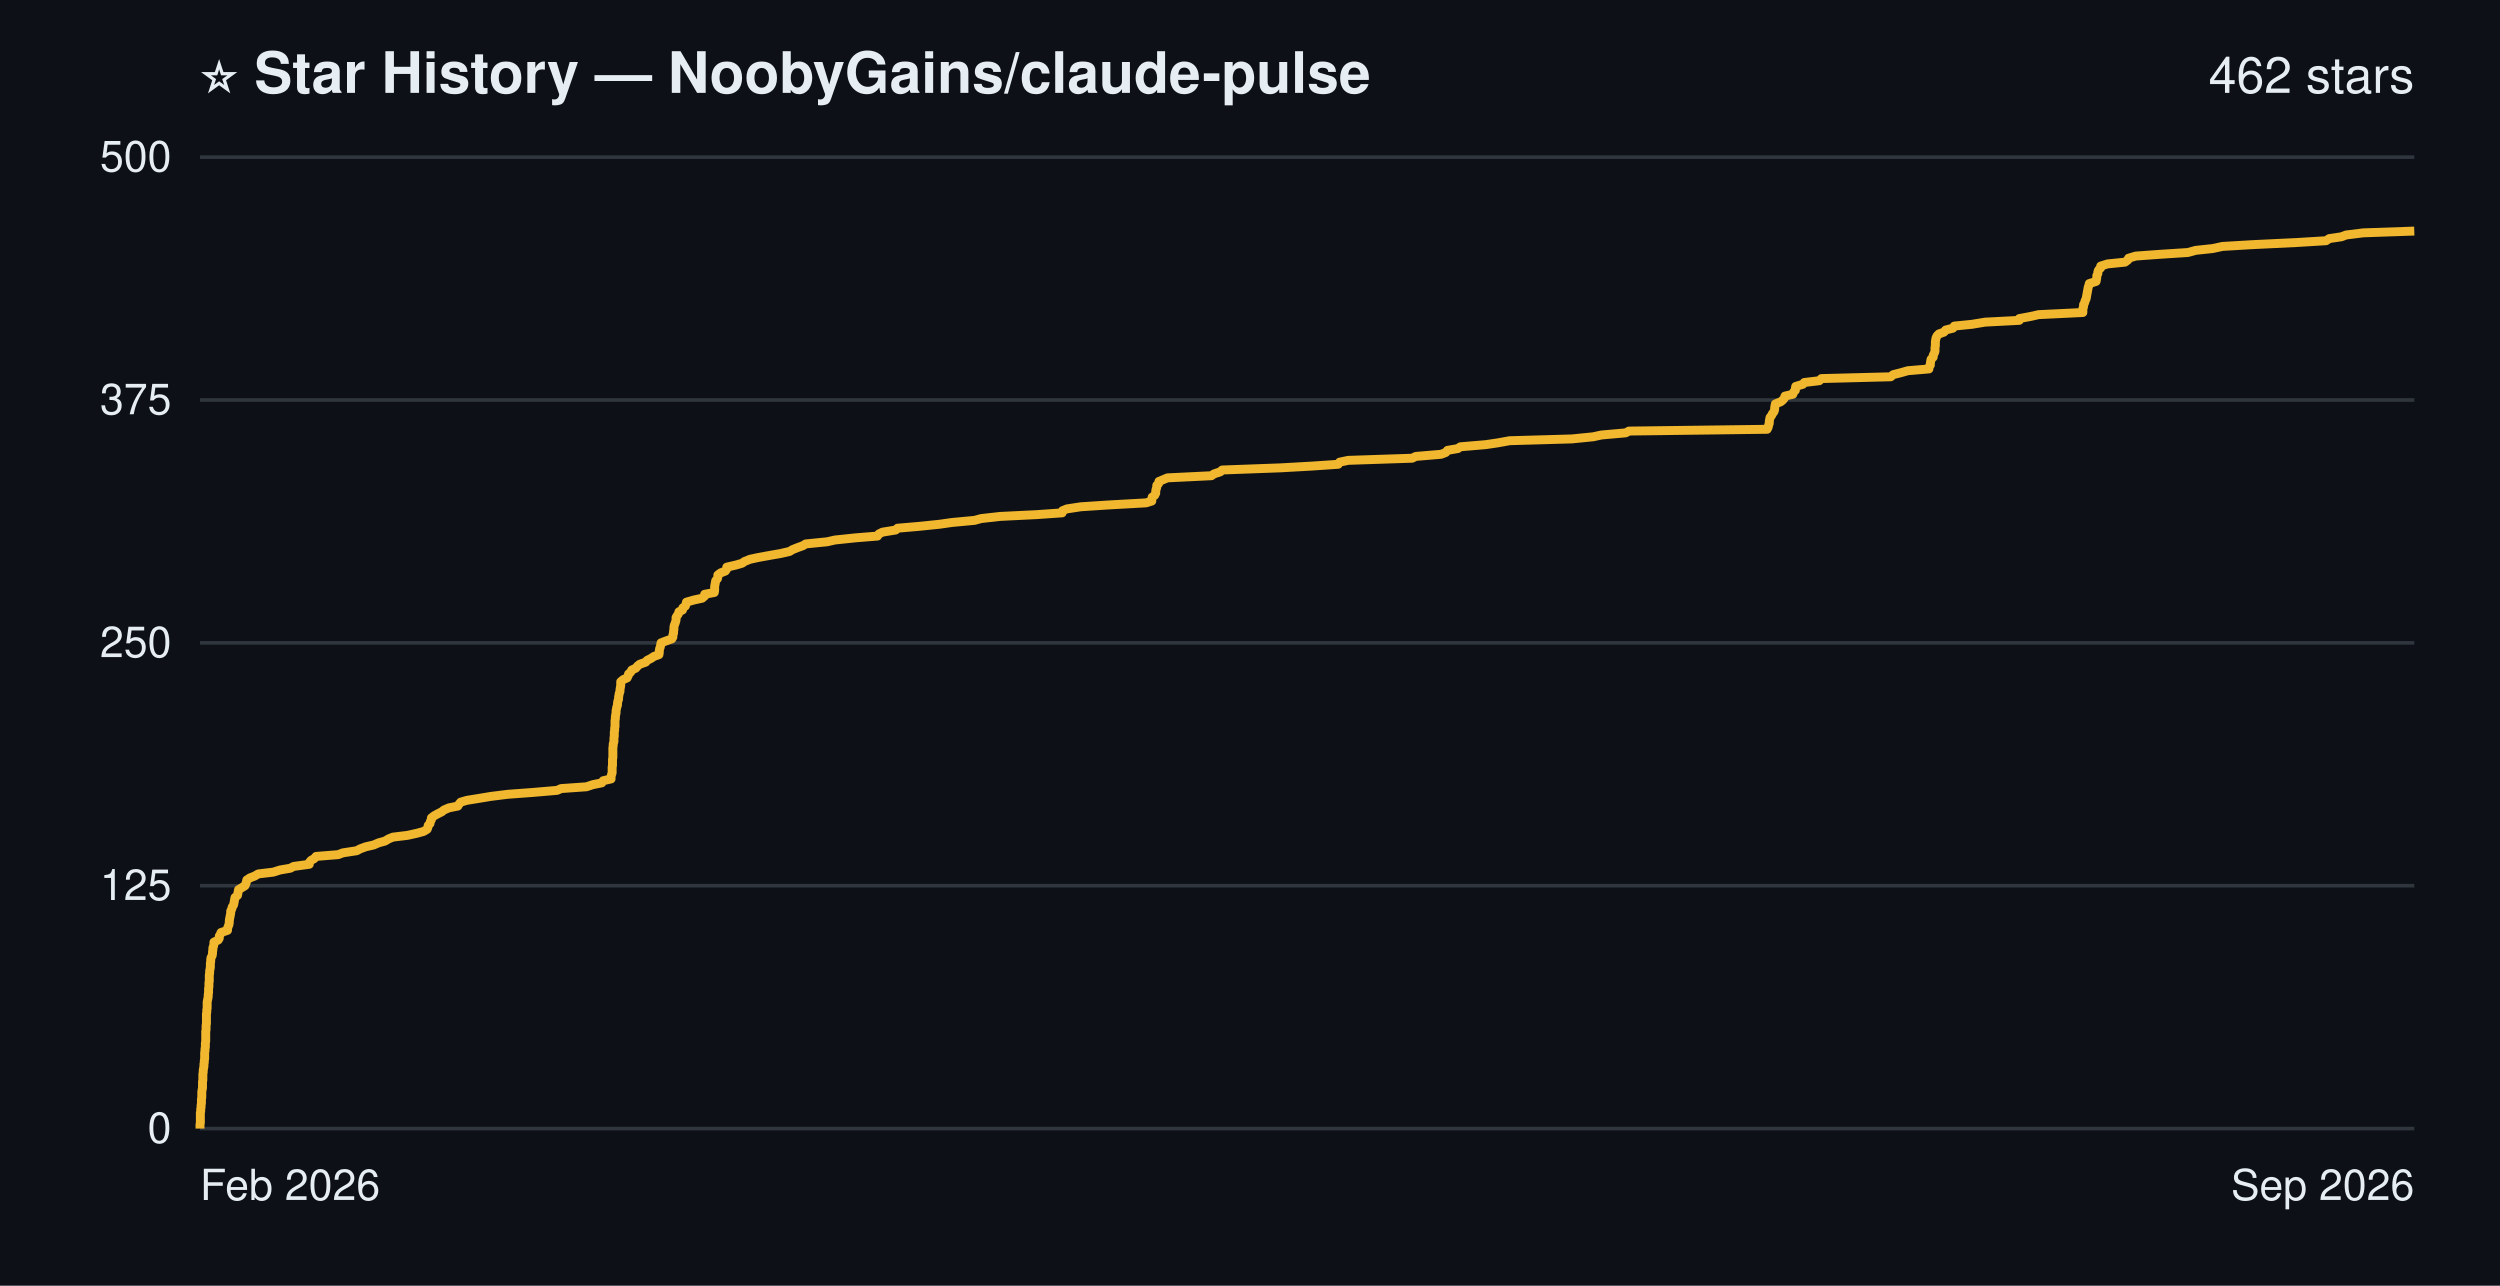
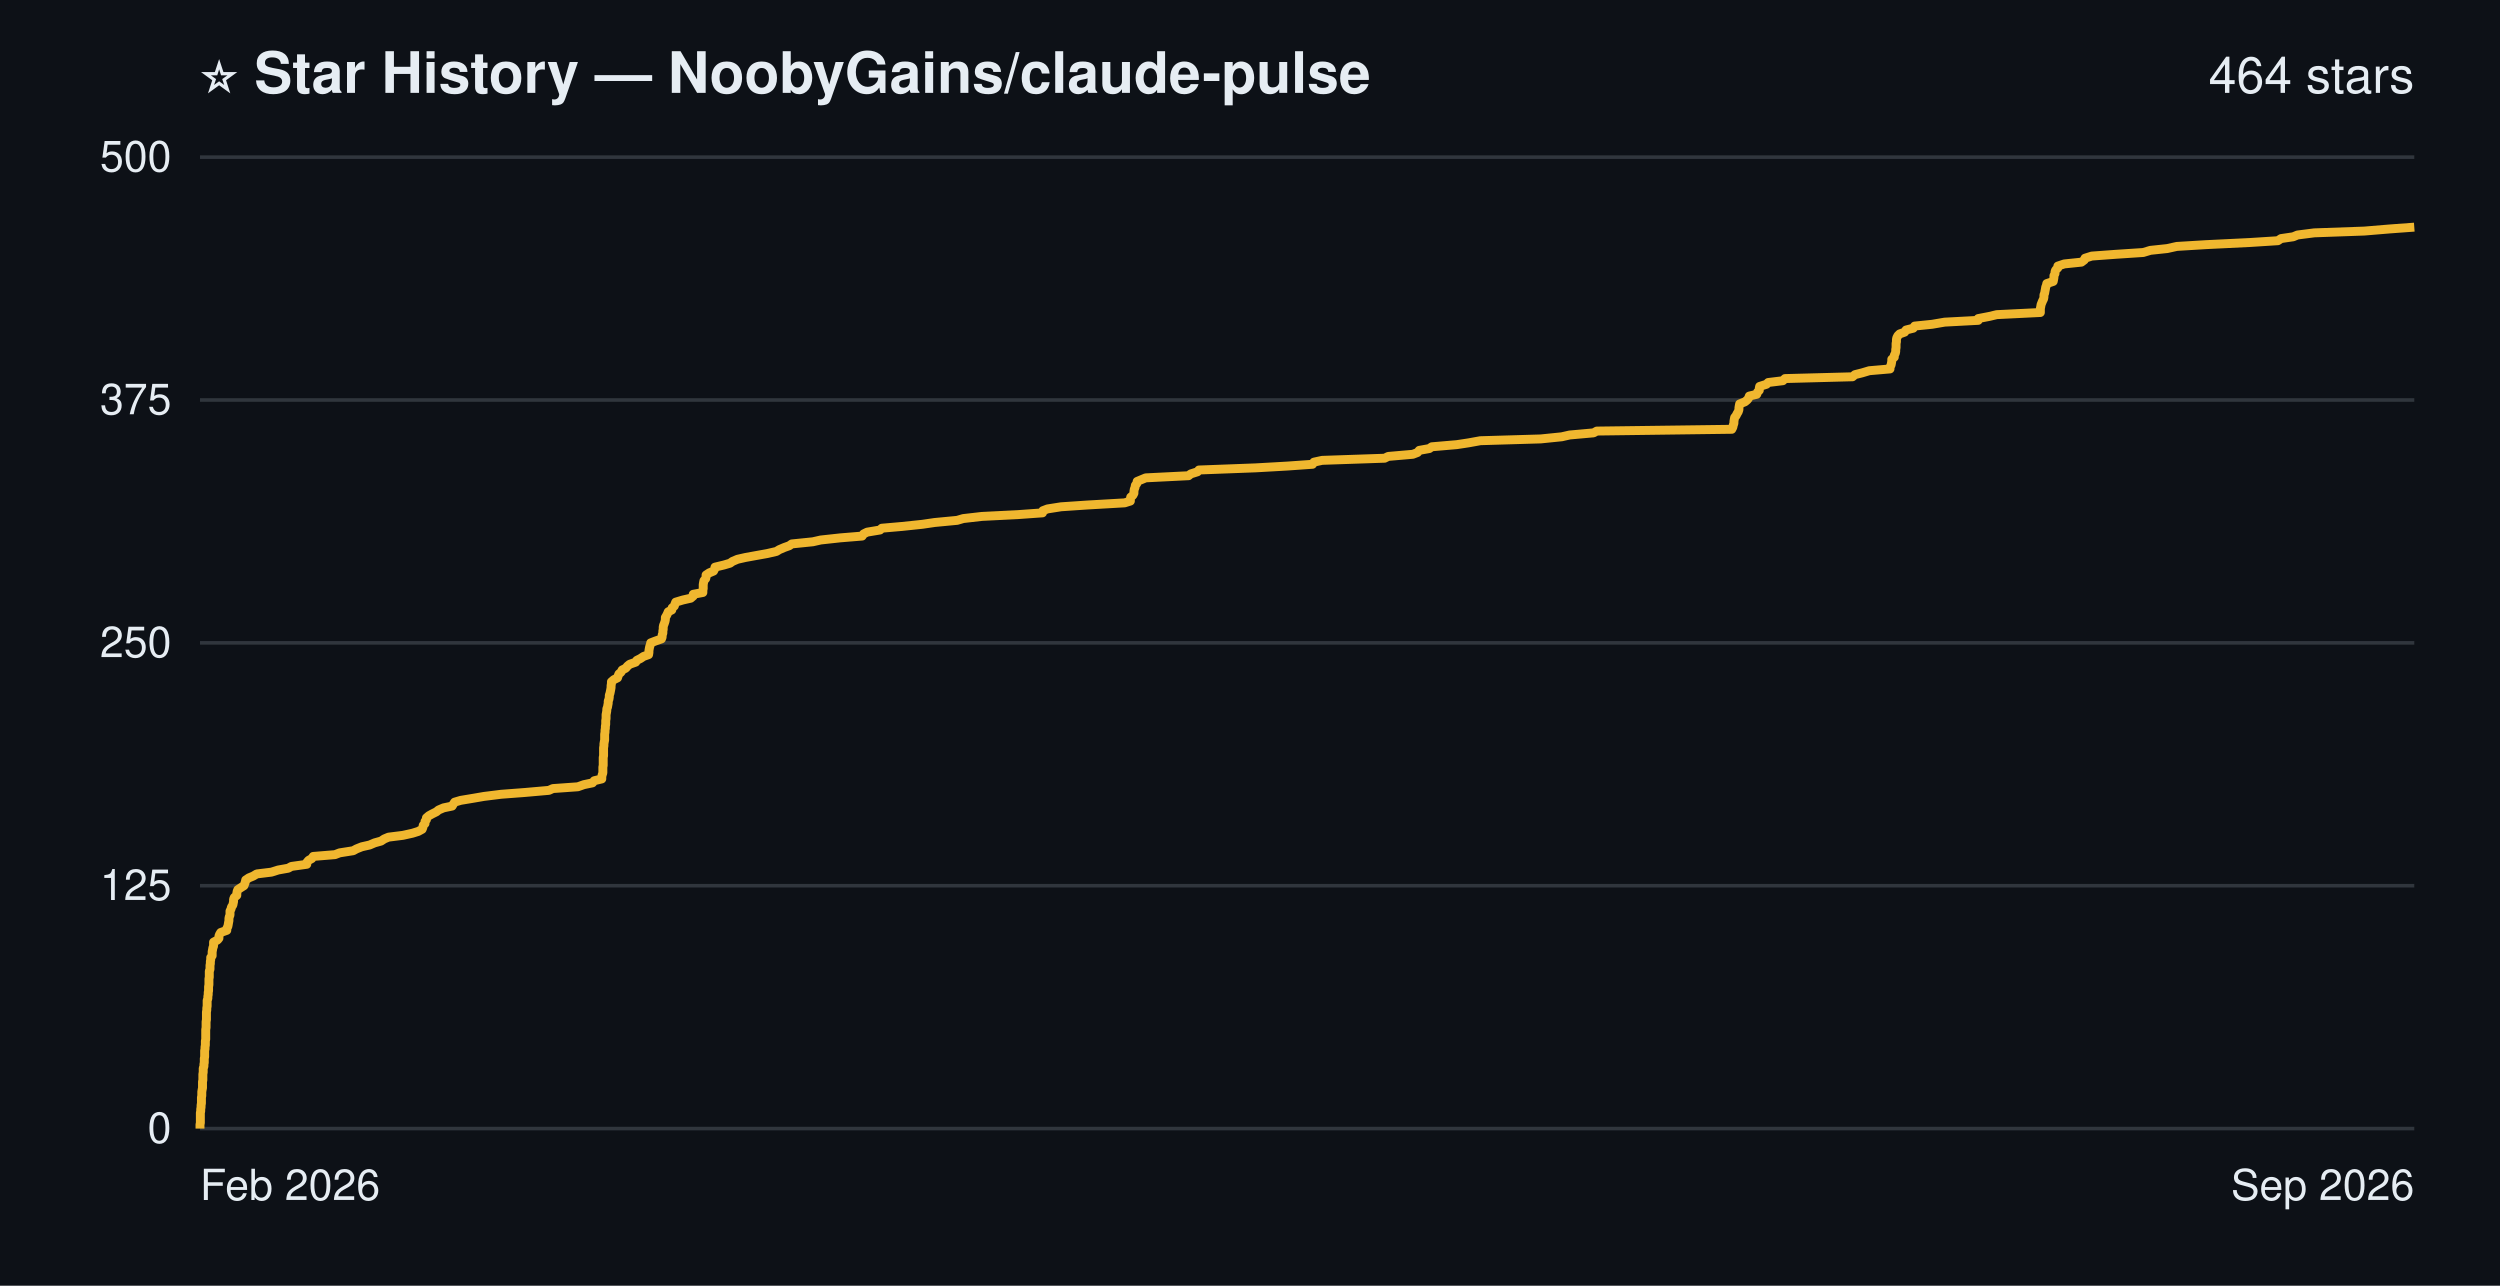
- <svg xmlns="http://www.w3.org/2000/svg" width="700" height="360" viewBox="0 0 700 360" role="img" aria-label="Star history of NoobyGains/claude-pulse: 462 stars">
+ <svg xmlns="http://www.w3.org/2000/svg" width="700" height="360" viewBox="0 0 700 360" role="img" aria-label="Star history of NoobyGains/claude-pulse: 464 stars">
  <rect width="700" height="360" fill="#0d1117" />
  <g font-family="-apple-system, 'Segoe UI', Helvetica, Arial, sans-serif">
    <text x="56" y="26" font-size="16" font-weight="bold" fill="#e6edf3">⭐ Star History — NoobyGains/claude-pulse</text>
-     <text x="676" y="26" text-anchor="end" font-size="14" fill="#e6edf3">462 stars</text>
+     <text x="676" y="26" text-anchor="end" font-size="14" fill="#e6edf3">464 stars</text>
    <line x1="56" y1="316.0" x2="676" y2="316.0" stroke="#30363d" stroke-width="1" />
    <line x1="56" y1="248.0" x2="676" y2="248.0" stroke="#30363d" stroke-width="1" />
    <line x1="56" y1="180.0" x2="676" y2="180.0" stroke="#30363d" stroke-width="1" />
    <line x1="56" y1="112.0" x2="676" y2="112.0" stroke="#30363d" stroke-width="1" />
    <line x1="56" y1="44.0" x2="676" y2="44.0" stroke="#30363d" stroke-width="1" />
-     <path d="M56.0,316.0 L56.0,315.5 L56.0,314.9 L56.1,314.4 L56.1,313.8 L56.1,313.3 L56.1,312.7 L56.1,312.2 L56.1,311.6 L56.2,311.1 L56.2,310.6 L56.3,310.0 L56.3,309.5 L56.4,308.9 L56.4,308.4 L56.4,307.8 L56.5,307.3 L56.5,306.8 L56.5,306.2 L56.5,305.7 L56.6,305.1 L56.7,304.6 L56.7,304.0 L56.7,303.5 L56.7,302.9 L56.8,302.4 L56.8,301.9 L56.8,301.3 L56.8,300.8 L56.9,300.2 L56.9,299.7 L57.0,299.1 L57.1,298.6 L57.1,298.0 L57.2,297.5 L57.2,297.0 L57.3,296.4 L57.3,295.9 L57.3,295.3 L57.3,294.8 L57.4,294.2 L57.4,293.7 L57.5,293.2 L57.5,292.6 L57.5,292.1 L57.6,291.5 L57.6,291.0 L57.6,290.4 L57.6,289.9 L57.6,289.3 L57.6,288.8 L57.7,288.3 L57.7,287.7 L57.7,287.2 L57.8,286.6 L57.8,286.1 L57.8,285.5 L57.8,285.0 L57.8,284.4 L57.8,283.9 L57.9,283.4 L57.9,282.8 L58.0,282.3 L58.0,281.7 L58.0,281.2 L58.0,280.6 L58.1,280.1 L58.2,279.6 L58.3,279.0 L58.3,278.5 L58.4,277.9 L58.4,277.4 L58.4,276.8 L58.5,276.3 L58.5,275.7 L58.5,275.2 L58.6,274.7 L58.6,274.1 L58.6,273.6 L58.6,273.0 L58.7,272.5 L58.7,271.9 L58.8,271.4 L58.9,270.8 L58.9,270.3 L58.9,269.8 L59.0,269.2 L59.0,268.7 L59.1,268.1 L59.4,267.6 L59.5,267.0 L59.5,266.5 L59.6,266.0 L59.6,265.4 L59.8,264.9 L59.9,264.3 L59.9,263.8 L61.1,263.2 L61.4,262.7 L61.4,262.1 L61.7,261.6 L61.9,261.1 L63.7,260.5 L63.7,260.0 L63.9,259.4 L64.1,258.9 L64.2,258.3 L64.2,257.8 L64.3,257.2 L64.4,256.7 L64.5,256.2 L64.6,255.6 L64.6,255.1 L64.9,254.5 L65.0,254.0 L65.4,253.4 L65.5,252.9 L65.6,252.4 L65.7,251.8 L65.8,251.3 L66.5,250.7 L66.6,250.2 L66.7,249.6 L66.8,249.1 L67.8,248.5 L68.6,248.0 L68.8,247.5 L69.0,246.9 L69.1,246.4 L70.0,245.8 L71.3,245.3 L72.3,244.7 L76.5,244.2 L78.4,243.6 L81.3,243.1 L82.2,242.6 L86.6,242.0 L86.6,241.5 L87.1,240.9 L88.0,240.4 L88.5,239.8 L94.7,239.3 L96.0,238.8 L99.9,238.2 L100.8,237.7 L102.4,237.1 L104.6,236.6 L106.0,236.0 L107.8,235.5 L108.8,234.9 L110.0,234.4 L114.1,233.9 L116.8,233.3 L118.6,232.8 L119.6,232.2 L119.8,231.7 L119.9,231.1 L120.4,230.6 L120.5,230.0 L120.8,229.5 L120.8,229.0 L121.6,228.4 L122.5,227.9 L123.7,227.3 L124.3,226.8 L125.7,226.2 L128.2,225.7 L128.5,225.2 L129.0,224.6 L130.7,224.1 L134.4,223.5 L137.4,223.0 L142.2,222.4 L149.0,221.9 L156.0,221.3 L157.1,220.8 L164.2,220.3 L166.0,219.7 L168.5,219.2 L168.9,218.6 L171.1,218.1 L171.1,217.5 L171.2,217.0 L171.4,216.4 L171.4,215.9 L171.4,215.4 L171.4,214.8 L171.5,214.3 L171.5,213.7 L171.5,213.2 L171.5,212.6 L171.6,212.1 L171.6,211.6 L171.6,211.0 L171.6,210.5 L171.6,209.9 L171.6,209.4 L171.7,208.8 L171.7,208.3 L171.9,207.7 L171.9,207.2 L171.9,206.7 L172.0,206.1 L172.0,205.6 L172.0,205.0 L172.1,204.5 L172.1,203.9 L172.2,203.4 L172.2,202.8 L172.2,202.3 L172.2,201.8 L172.3,201.2 L172.3,200.7 L172.4,200.1 L172.5,199.6 L172.5,199.0 L172.6,198.5 L172.7,198.0 L172.9,197.4 L172.9,196.9 L173.0,196.3 L173.2,195.8 L173.2,195.2 L173.3,194.7 L173.4,194.1 L173.6,193.6 L173.6,193.1 L173.7,192.5 L173.8,192.0 L173.8,191.4 L173.8,190.9 L174.5,190.3 L175.6,189.8 L175.9,189.2 L176.0,188.7 L176.6,188.2 L176.9,187.6 L178.0,187.1 L178.5,186.5 L179.1,186.0 L180.8,185.4 L181.2,184.9 L182.2,184.4 L183.1,183.8 L184.5,183.3 L184.6,182.7 L184.6,182.2 L184.7,181.6 L184.9,181.1 L185.0,180.5 L185.1,180.0 L186.4,179.5 L188.1,178.9 L188.4,178.4 L188.4,177.8 L188.6,177.3 L188.6,176.7 L188.7,176.2 L188.7,175.6 L188.8,175.1 L189.0,174.6 L189.2,174.0 L189.3,173.5 L189.3,172.9 L189.6,172.4 L190.0,171.8 L190.1,171.3 L191.1,170.8 L191.2,170.2 L191.9,169.7 L192.1,169.1 L192.2,168.6 L194.3,168.0 L196.6,167.5 L197.3,166.9 L197.3,166.4 L200.0,165.9 L200.1,165.3 L200.1,164.8 L200.1,164.2 L200.2,163.7 L200.3,163.1 L200.4,162.6 L200.9,162.0 L201.0,161.5 L201.0,161.0 L201.8,160.4 L203.1,159.9 L203.5,159.3 L203.5,158.8 L206.1,158.2 L207.8,157.7 L208.5,157.2 L210.0,156.6 L212.3,156.1 L215.6,155.5 L218.5,155.0 L221.1,154.4 L221.9,153.9 L223.4,153.3 L224.8,152.8 L225.6,152.3 L231.6,151.7 L233.8,151.2 L239.5,150.6 L245.7,150.1 L246.1,149.5 L247.1,149.0 L250.8,148.4 L251.3,147.9 L257.1,147.4 L263.0,146.8 L266.5,146.3 L272.9,145.7 L274.7,145.2 L280.0,144.6 L290.2,144.1 L297.4,143.6 L297.5,143.0 L298.7,142.5 L302.6,141.9 L310.2,141.4 L320.9,140.8 L322.5,140.3 L322.5,139.7 L322.6,139.2 L323.3,138.7 L323.6,138.1 L323.6,137.6 L323.7,137.0 L323.9,136.5 L323.9,135.9 L324.4,135.4 L324.5,134.8 L325.7,134.3 L326.9,133.8 L339.2,133.2 L339.9,132.7 L341.7,132.1 L342.2,131.6 L358.5,131.0 L367.4,130.5 L374.7,130.0 L375.1,129.4 L377.5,128.9 L395.4,128.3 L396.4,127.8 L403.5,127.2 L404.8,126.7 L405.3,126.1 L408.2,125.6 L408.9,125.1 L416.0,124.5 L419.4,124.0 L422.7,123.4 L440.1,122.9 L446.1,122.3 L448.4,121.8 L455.2,121.2 L456.1,120.7 L494.8,120.2 L495.1,119.6 L495.2,119.1 L495.4,118.5 L495.4,118.0 L495.5,117.4 L495.6,116.9 L496.0,116.4 L496.3,115.8 L496.7,115.3 L496.9,114.7 L496.9,114.2 L497.0,113.6 L497.1,113.1 L498.6,112.5 L499.2,112.0 L499.6,111.5 L499.8,110.9 L502.0,110.4 L502.2,109.8 L502.7,109.3 L502.7,108.7 L502.8,108.2 L504.8,107.6 L505.2,107.1 L509.4,106.6 L510.0,106.0 L529.4,105.5 L530.1,104.9 L532.1,104.4 L534.2,103.8 L540.1,103.3 L540.1,102.8 L540.5,102.2 L540.5,101.7 L540.6,101.1 L540.7,100.6 L541.3,100.0 L541.3,99.5 L541.6,98.9 L541.8,98.4 L541.8,97.9 L541.8,97.3 L541.9,96.8 L541.9,96.2 L541.9,95.7 L542.0,95.1 L542.1,94.6 L542.4,94.0 L542.9,93.5 L544.3,93.0 L544.8,92.4 L546.8,91.9 L547.2,91.3 L552.2,90.8 L555.8,90.2 L565.4,89.7 L565.4,89.2 L568.6,88.6 L570.8,88.1 L583.2,87.5 L583.2,87.0 L583.2,86.4 L583.4,85.9 L583.4,85.3 L583.7,84.8 L583.8,84.3 L584.1,83.7 L584.2,83.2 L584.3,82.6 L584.4,82.1 L584.5,81.5 L584.6,81.0 L584.7,80.4 L584.9,79.9 L585.0,79.4 L586.9,78.8 L587.0,78.3 L587.1,77.7 L587.1,77.2 L587.4,76.6 L587.4,76.1 L587.6,75.6 L588.2,75.0 L588.2,74.5 L590.1,73.9 L595.0,73.4 L595.8,72.8 L596.0,72.3 L598.0,71.7 L604.9,71.2 L612.6,70.7 L614.8,70.1 L619.5,69.6 L622.3,69.0 L630.7,68.5 L643.2,67.9 L651.3,67.4 L652.2,66.8 L655.6,66.3 L656.9,65.8 L661.7,65.2 L676.0,64.7" fill="none" stroke="#f0b72f" stroke-width="2.5" stroke-linejoin="round" />
+     <path d="M56.0,316.0 L56.0,315.5 L56.0,314.9 L56.1,314.4 L56.1,313.8 L56.1,313.3 L56.1,312.7 L56.1,312.2 L56.1,311.6 L56.2,311.1 L56.2,310.6 L56.3,310.0 L56.3,309.5 L56.4,308.9 L56.4,308.4 L56.4,307.8 L56.4,307.3 L56.5,306.8 L56.5,306.2 L56.5,305.7 L56.6,305.1 L56.7,304.6 L56.7,304.0 L56.7,303.5 L56.7,302.9 L56.8,302.4 L56.8,301.9 L56.8,301.3 L56.8,300.8 L56.9,300.2 L56.9,299.7 L56.9,299.1 L57.1,298.6 L57.1,298.0 L57.2,297.5 L57.2,297.0 L57.2,296.4 L57.3,295.9 L57.3,295.3 L57.3,294.8 L57.3,294.2 L57.4,293.7 L57.4,293.2 L57.5,292.6 L57.5,292.1 L57.5,291.5 L57.6,291.0 L57.6,290.4 L57.6,289.9 L57.6,289.3 L57.6,288.8 L57.6,288.3 L57.7,287.7 L57.7,287.2 L57.7,286.6 L57.7,286.1 L57.8,285.5 L57.8,285.0 L57.8,284.4 L57.8,283.9 L57.8,283.4 L57.9,282.8 L57.9,282.3 L58.0,281.7 L58.0,281.2 L58.0,280.6 L58.0,280.1 L58.2,279.6 L58.2,279.0 L58.3,278.5 L58.3,277.9 L58.4,277.4 L58.4,276.8 L58.4,276.3 L58.5,275.7 L58.5,275.2 L58.5,274.7 L58.5,274.1 L58.6,273.6 L58.6,273.0 L58.6,272.5 L58.6,271.9 L58.8,271.4 L58.8,270.8 L58.8,270.3 L58.9,269.8 L58.9,269.2 L59.0,268.7 L59.0,268.1 L59.4,267.6 L59.4,267.0 L59.4,266.5 L59.5,266.0 L59.6,265.4 L59.8,264.9 L59.8,264.3 L59.8,263.8 L60.9,263.2 L61.3,262.7 L61.3,262.1 L61.5,261.6 L61.8,261.1 L63.5,260.5 L63.5,260.0 L63.8,259.4 L63.9,258.9 L64.0,258.3 L64.1,257.8 L64.1,257.2 L64.2,256.7 L64.4,256.2 L64.4,255.6 L64.4,255.1 L64.7,254.5 L64.8,254.0 L65.2,253.4 L65.3,252.9 L65.4,252.4 L65.4,251.8 L65.6,251.3 L66.3,250.7 L66.3,250.2 L66.4,249.6 L66.6,249.1 L67.5,248.5 L68.3,248.0 L68.5,247.5 L68.7,246.9 L68.8,246.4 L69.7,245.8 L70.9,245.3 L71.9,244.7 L76.0,244.2 L77.9,243.6 L80.7,243.1 L81.6,242.6 L85.9,242.0 L85.9,241.5 L86.4,240.9 L87.3,240.4 L87.7,239.8 L93.8,239.3 L95.1,238.8 L98.9,238.2 L99.8,237.7 L101.3,237.1 L103.5,236.6 L104.9,236.0 L106.7,235.5 L107.6,234.9 L108.8,234.4 L112.8,233.9 L115.5,233.3 L117.1,232.8 L118.2,232.2 L118.4,231.7 L118.5,231.1 L119.0,230.6 L119.0,230.0 L119.4,229.5 L119.4,229.0 L120.1,228.4 L121.0,227.9 L122.2,227.3 L122.8,226.8 L124.2,226.2 L126.6,225.7 L126.9,225.2 L127.3,224.6 L129.0,224.1 L132.6,223.5 L135.5,223.0 L140.3,222.4 L146.9,221.9 L153.7,221.3 L154.8,220.8 L161.8,220.3 L163.5,219.7 L165.9,219.2 L166.4,218.6 L168.5,218.1 L168.5,217.5 L168.6,217.0 L168.8,216.4 L168.8,215.9 L168.8,215.4 L168.8,214.8 L168.9,214.3 L168.9,213.7 L168.9,213.2 L168.9,212.6 L168.9,212.1 L169.0,211.6 L169.0,211.0 L169.0,210.5 L169.0,209.9 L169.0,209.4 L169.1,208.8 L169.1,208.3 L169.2,207.7 L169.3,207.2 L169.3,206.7 L169.3,206.1 L169.3,205.6 L169.4,205.0 L169.4,204.5 L169.5,203.9 L169.5,203.4 L169.6,202.8 L169.6,202.3 L169.6,201.8 L169.7,201.2 L169.7,200.7 L169.7,200.1 L169.8,199.6 L169.9,199.0 L169.9,198.5 L170.1,198.0 L170.2,197.4 L170.3,196.9 L170.3,196.3 L170.5,195.8 L170.6,195.2 L170.6,194.7 L170.8,194.1 L170.9,193.6 L171.0,193.1 L171.1,192.5 L171.1,192.0 L171.2,191.4 L171.2,190.9 L171.9,190.3 L172.9,189.8 L173.1,189.2 L173.3,188.7 L173.9,188.2 L174.2,187.6 L175.2,187.1 L175.7,186.5 L176.3,186.0 L178.0,185.4 L178.3,184.9 L179.3,184.4 L180.2,183.8 L181.6,183.3 L181.7,182.7 L181.7,182.2 L181.8,181.6 L181.9,181.1 L182.1,180.5 L182.2,180.0 L183.5,179.5 L185.2,178.9 L185.4,178.4 L185.4,177.8 L185.6,177.3 L185.6,176.7 L185.7,176.2 L185.7,175.6 L185.8,175.1 L186.0,174.6 L186.2,174.0 L186.3,173.5 L186.3,172.9 L186.6,172.4 L186.9,171.8 L187.1,171.3 L188.1,170.8 L188.2,170.2 L188.8,169.7 L189.0,169.1 L189.2,168.6 L191.2,168.0 L193.4,167.5 L194.1,166.9 L194.1,166.4 L196.8,165.9 L196.8,165.3 L196.9,164.8 L196.9,164.2 L196.9,163.7 L197.0,163.1 L197.1,162.6 L197.6,162.0 L197.7,161.5 L197.7,161.0 L198.6,160.4 L199.8,159.9 L200.1,159.3 L200.2,158.8 L202.7,158.2 L204.4,157.7 L205.1,157.2 L206.5,156.6 L208.7,156.1 L212.0,155.5 L214.8,155.0 L217.4,154.4 L218.2,153.9 L219.6,153.3 L221.0,152.8 L221.7,152.3 L227.6,151.7 L229.8,151.2 L235.3,150.6 L241.4,150.1 L241.8,149.5 L242.8,149.0 L246.4,148.4 L246.9,147.9 L252.6,147.4 L258.3,146.8 L261.7,146.3 L268.0,145.7 L269.7,145.2 L274.9,144.6 L284.9,144.1 L291.9,143.6 L292.0,143.0 L293.3,142.5 L297.1,141.9 L304.5,141.4 L314.9,140.8 L316.5,140.3 L316.5,139.7 L316.6,139.2 L317.2,138.7 L317.5,138.1 L317.5,137.6 L317.6,137.0 L317.8,136.5 L317.9,135.9 L318.3,135.4 L318.4,134.8 L319.6,134.3 L320.8,133.8 L332.8,133.2 L333.4,132.7 L335.3,132.1 L335.7,131.6 L351.6,131.0 L360.4,130.5 L367.5,130.0 L367.9,129.4 L370.2,128.9 L387.7,128.3 L388.7,127.8 L395.6,127.2 L396.9,126.7 L397.4,126.1 L400.2,125.6 L400.9,125.1 L407.9,124.5 L411.2,124.0 L414.5,123.4 L431.4,122.9 L437.3,122.3 L439.5,121.8 L446.2,121.2 L447.1,120.7 L484.9,120.2 L485.2,119.6 L485.3,119.1 L485.5,118.5 L485.5,118.0 L485.6,117.4 L485.7,116.9 L486.1,116.4 L486.4,115.8 L486.7,115.3 L486.9,114.7 L486.9,114.2 L487.0,113.6 L487.1,113.1 L488.6,112.5 L489.2,112.0 L489.6,111.5 L489.8,110.9 L491.9,110.4 L492.1,109.8 L492.6,109.3 L492.6,108.7 L492.7,108.2 L494.6,107.6 L495.1,107.1 L499.2,106.6 L499.8,106.0 L518.7,105.5 L519.4,104.9 L521.4,104.4 L523.4,103.8 L529.2,103.3 L529.2,102.8 L529.5,102.2 L529.6,101.7 L529.7,101.1 L529.7,100.6 L530.4,100.0 L530.4,99.5 L530.7,98.9 L530.8,98.4 L530.8,97.9 L530.9,97.3 L530.9,96.8 L530.9,96.2 L531.0,95.7 L531.0,95.1 L531.1,94.6 L531.4,94.0 L531.9,93.5 L533.3,93.0 L533.7,92.4 L535.7,91.9 L536.1,91.3 L541.0,90.8 L544.5,90.2 L553.9,89.7 L553.9,89.2 L557.0,88.6 L559.1,88.1 L571.3,87.5 L571.3,87.0 L571.3,86.4 L571.4,85.9 L571.5,85.3 L571.7,84.8 L571.9,84.3 L572.2,83.7 L572.3,83.2 L572.3,82.6 L572.5,82.1 L572.6,81.5 L572.7,81.0 L572.8,80.4 L573.0,79.9 L573.1,79.4 L574.9,78.8 L575.0,78.3 L575.1,77.7 L575.1,77.2 L575.4,76.6 L575.4,76.1 L575.6,75.6 L576.2,75.0 L576.2,74.5 L578.0,73.9 L582.8,73.4 L583.6,72.8 L583.8,72.3 L585.7,71.7 L592.5,71.2 L600.1,70.7 L602.1,70.1 L606.8,69.6 L609.5,69.0 L617.7,68.5 L630.0,67.9 L637.8,67.4 L638.7,66.8 L642.1,66.3 L643.3,65.8 L648.0,65.2 L662.0,64.7 L669.2,64.1 L676.0,63.6" fill="none" stroke="#f0b72f" stroke-width="2.5" stroke-linejoin="round" />
    <text x="48" y="320.0" text-anchor="end" font-size="12" fill="#e6edf3">0</text>
    <text x="48" y="252.0" text-anchor="end" font-size="12" fill="#e6edf3">125</text>
    <text x="48" y="184.0" text-anchor="end" font-size="12" fill="#e6edf3">250</text>
    <text x="48" y="116.0" text-anchor="end" font-size="12" fill="#e6edf3">375</text>
    <text x="48" y="48.0" text-anchor="end" font-size="12" fill="#e6edf3">500</text>
    <text x="56" y="336" text-anchor="start" font-size="12" fill="#e6edf3">Feb 2026</text>
    <text x="676" y="336" text-anchor="end" font-size="12" fill="#e6edf3">Sep 2026</text>
  </g>
</svg>
